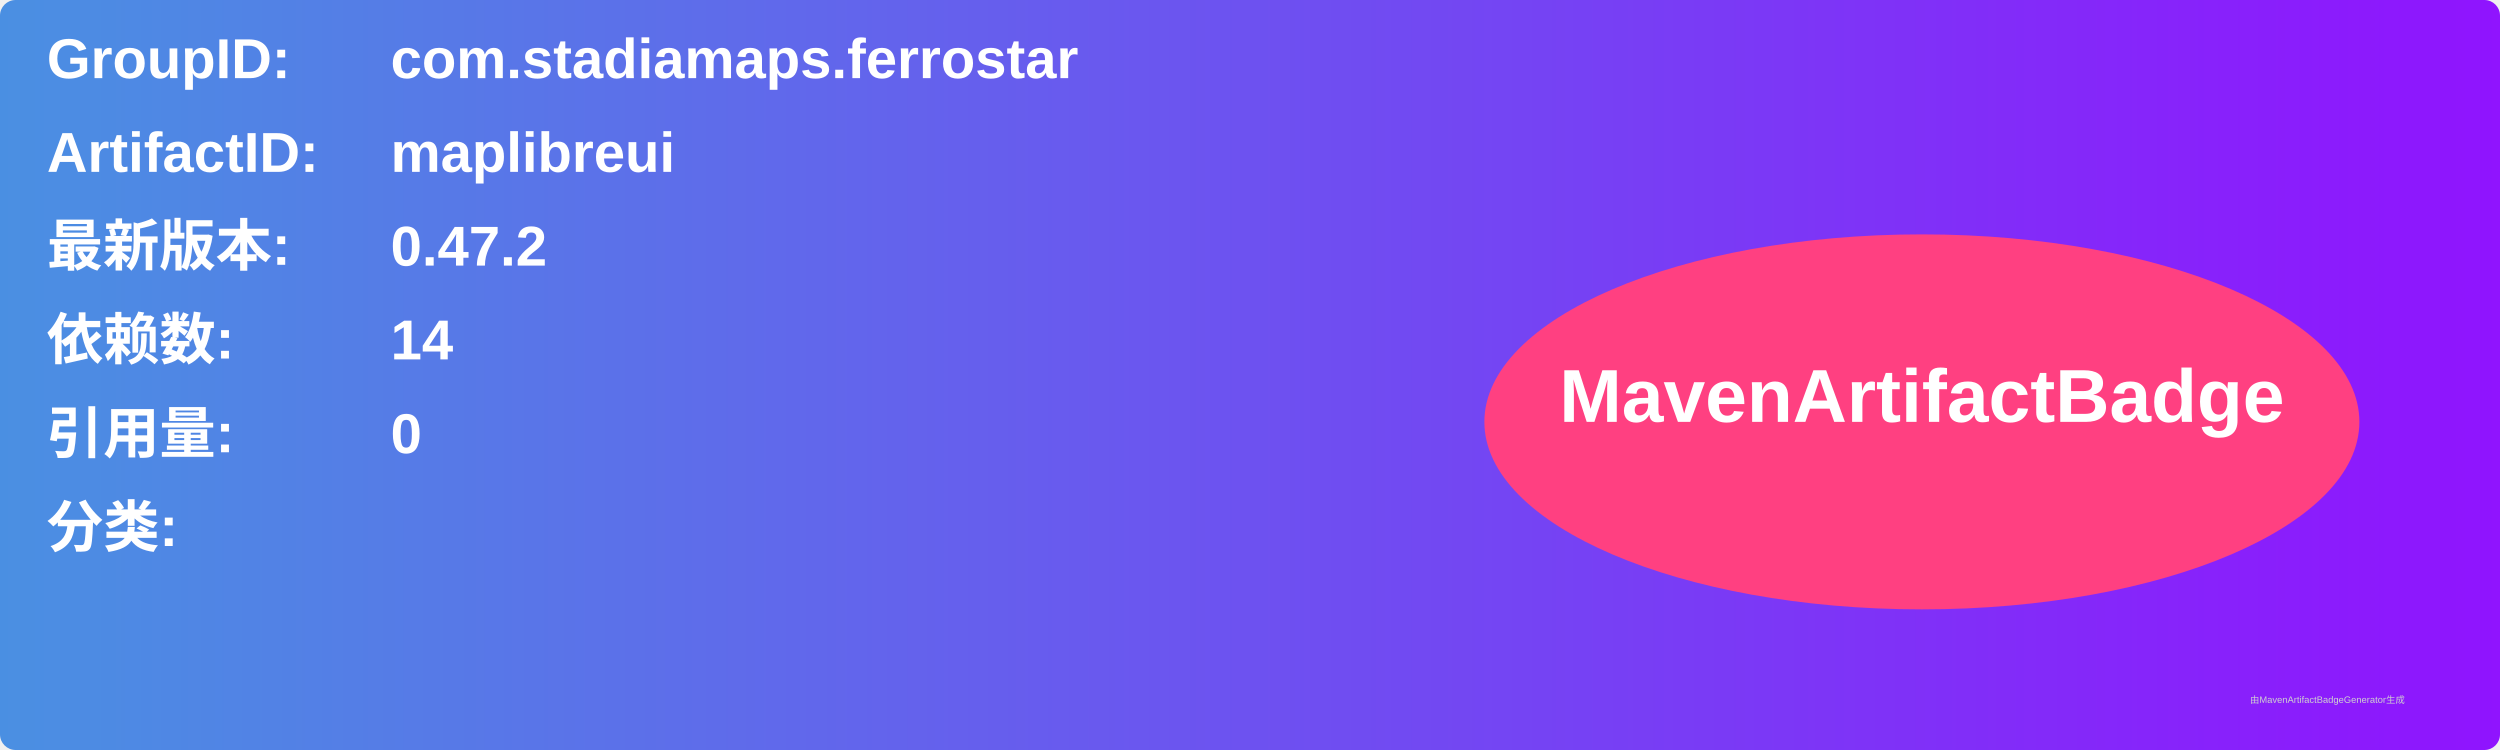
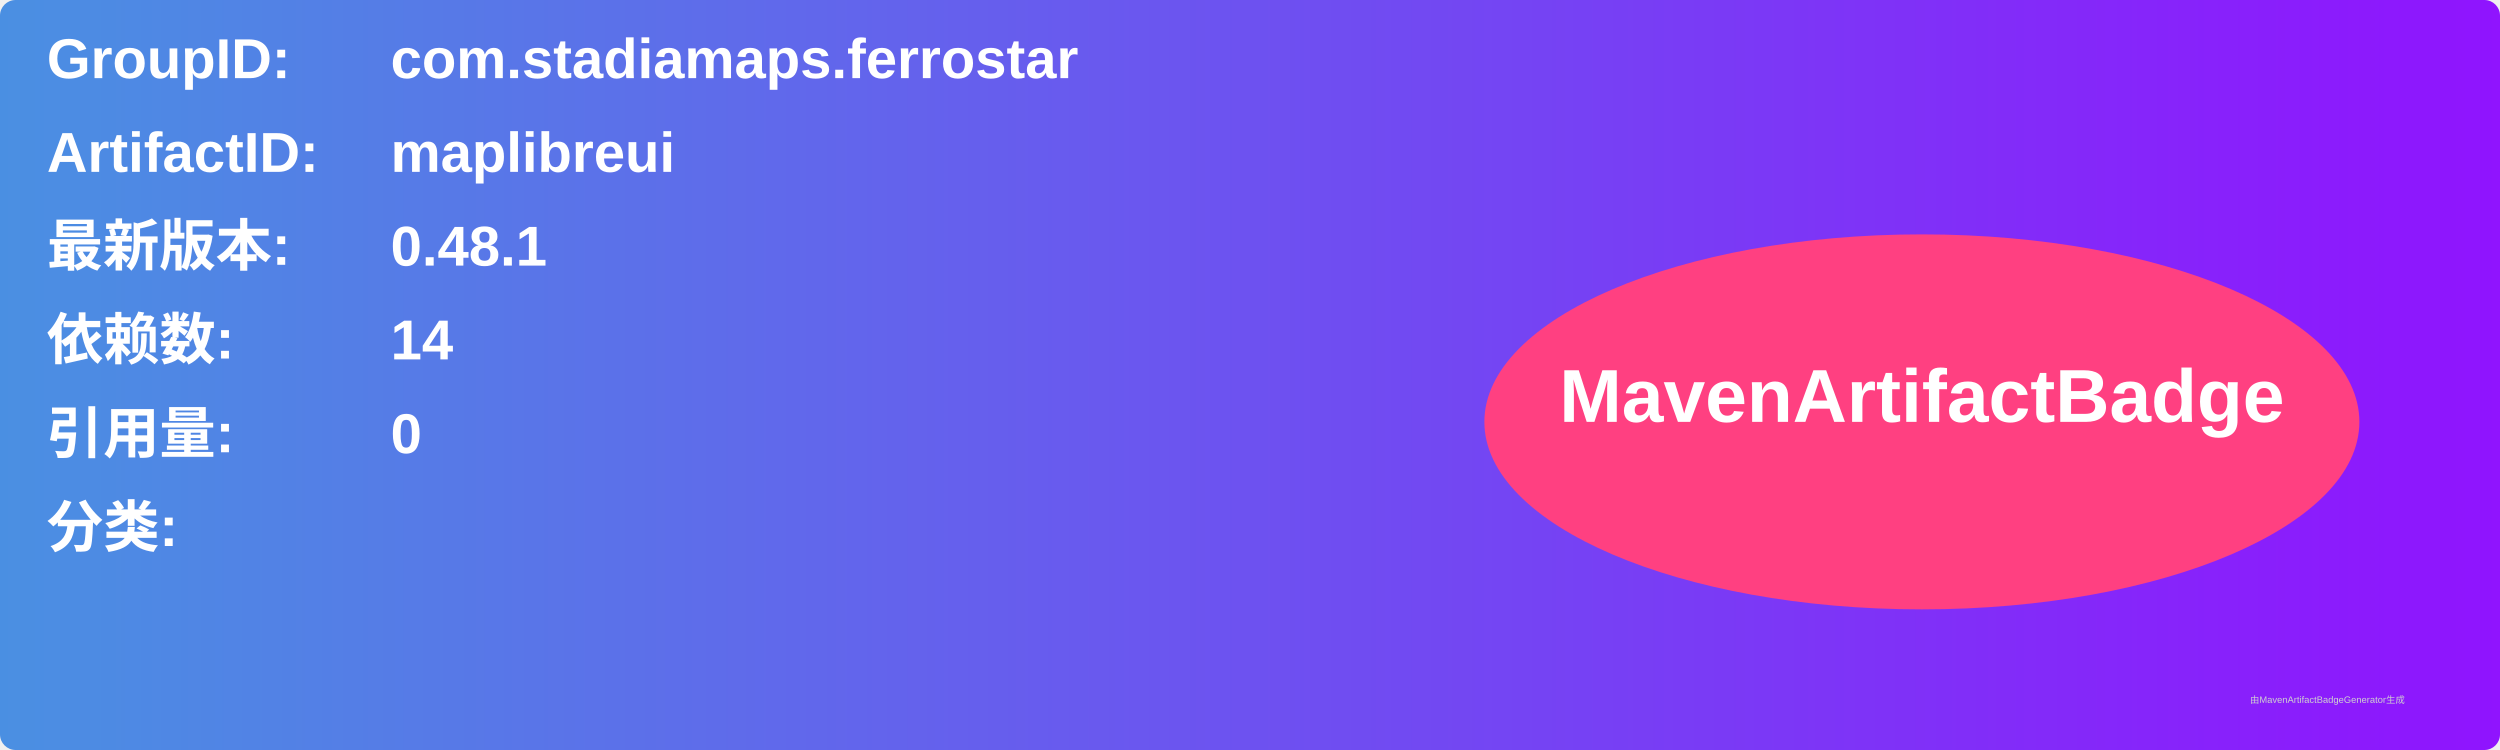
<svg xmlns="http://www.w3.org/2000/svg" width="800" height="240" viewBox="0 0 800 240">
  <linearGradient id="grad" x1="0%" y1="0%" x2="100%" y2="0%">
    <stop offset="0%" stop-color="#4a90e2" />
    <stop offset="100%" stop-color="#9013fe" />
  </linearGradient>
  <rect width="100%" height="100%" rx="5" ry="5" fill="url(#grad)" />
  <g transform="translate(15, 15)">
    <text x="0" y="10" font-family="Arial" font-size="18" fill="white" font-weight="bold" width="260">GroupID:</text>
    <text x="110" y="10" font-family="Arial" font-size="18" fill="white" font-weight="bold" width="460">com.stadiamaps.ferrostar</text>
    <text x="0" y="40" font-family="Arial" font-size="18" fill="white" font-weight="bold" width="260">ArtifactID:</text>
    <text x="110" y="40" font-family="Arial" font-size="18" fill="white" font-weight="bold" width="460">maplibreui</text>
    <text x="0" y="70" font-family="Arial" font-size="18" fill="white" font-weight="bold">最新版本:</text>
    <text x="110" y="70" font-family="Arial" font-size="18" fill="white" font-weight="bold">
-       <tspan font-weight="bold">0.47.2</tspan>
+       <tspan font-weight="bold">0.48.1</tspan>
    </text>
    <text x="0" y="100" font-family="Arial" font-size="18" fill="white" font-weight="bold">依赖数: </text>
    <text x="110" y="100" font-family="Arial" font-size="18" fill="white">
      <tspan font-weight="bold">14</tspan>
    </text>
    <text x="0" y="130" font-family="Arial" font-size="18" fill="white" font-weight="bold">引用量: </text>
    <text x="110" y="130" font-family="Arial" font-size="18" fill="white">
      <tspan font-weight="bold">0</tspan>
    </text>
    <text x="0" y="160" font-family="Arial" font-size="18" fill="white" font-weight="bold">分类:</text>
    <text x="10" y="190" font-family="Arial" font-size="10" fill="white">
      <tspan font-weight="bold" />
    </text>
    <ellipse cx="600" cy="120" rx="140" ry="60" fill="#ff4081" />
    <text x="600" y="120" text-anchor="middle" font-family="Arial" font-size="24" fill="white" font-weight="bold">MavenArtifactBadge</text>
  </g>
  <text x="720" y="225" font-family="Arial" font-size="3" fill="#d0d0d0">由MavenArtifactBadgeGenerator生成</text>
</svg>
